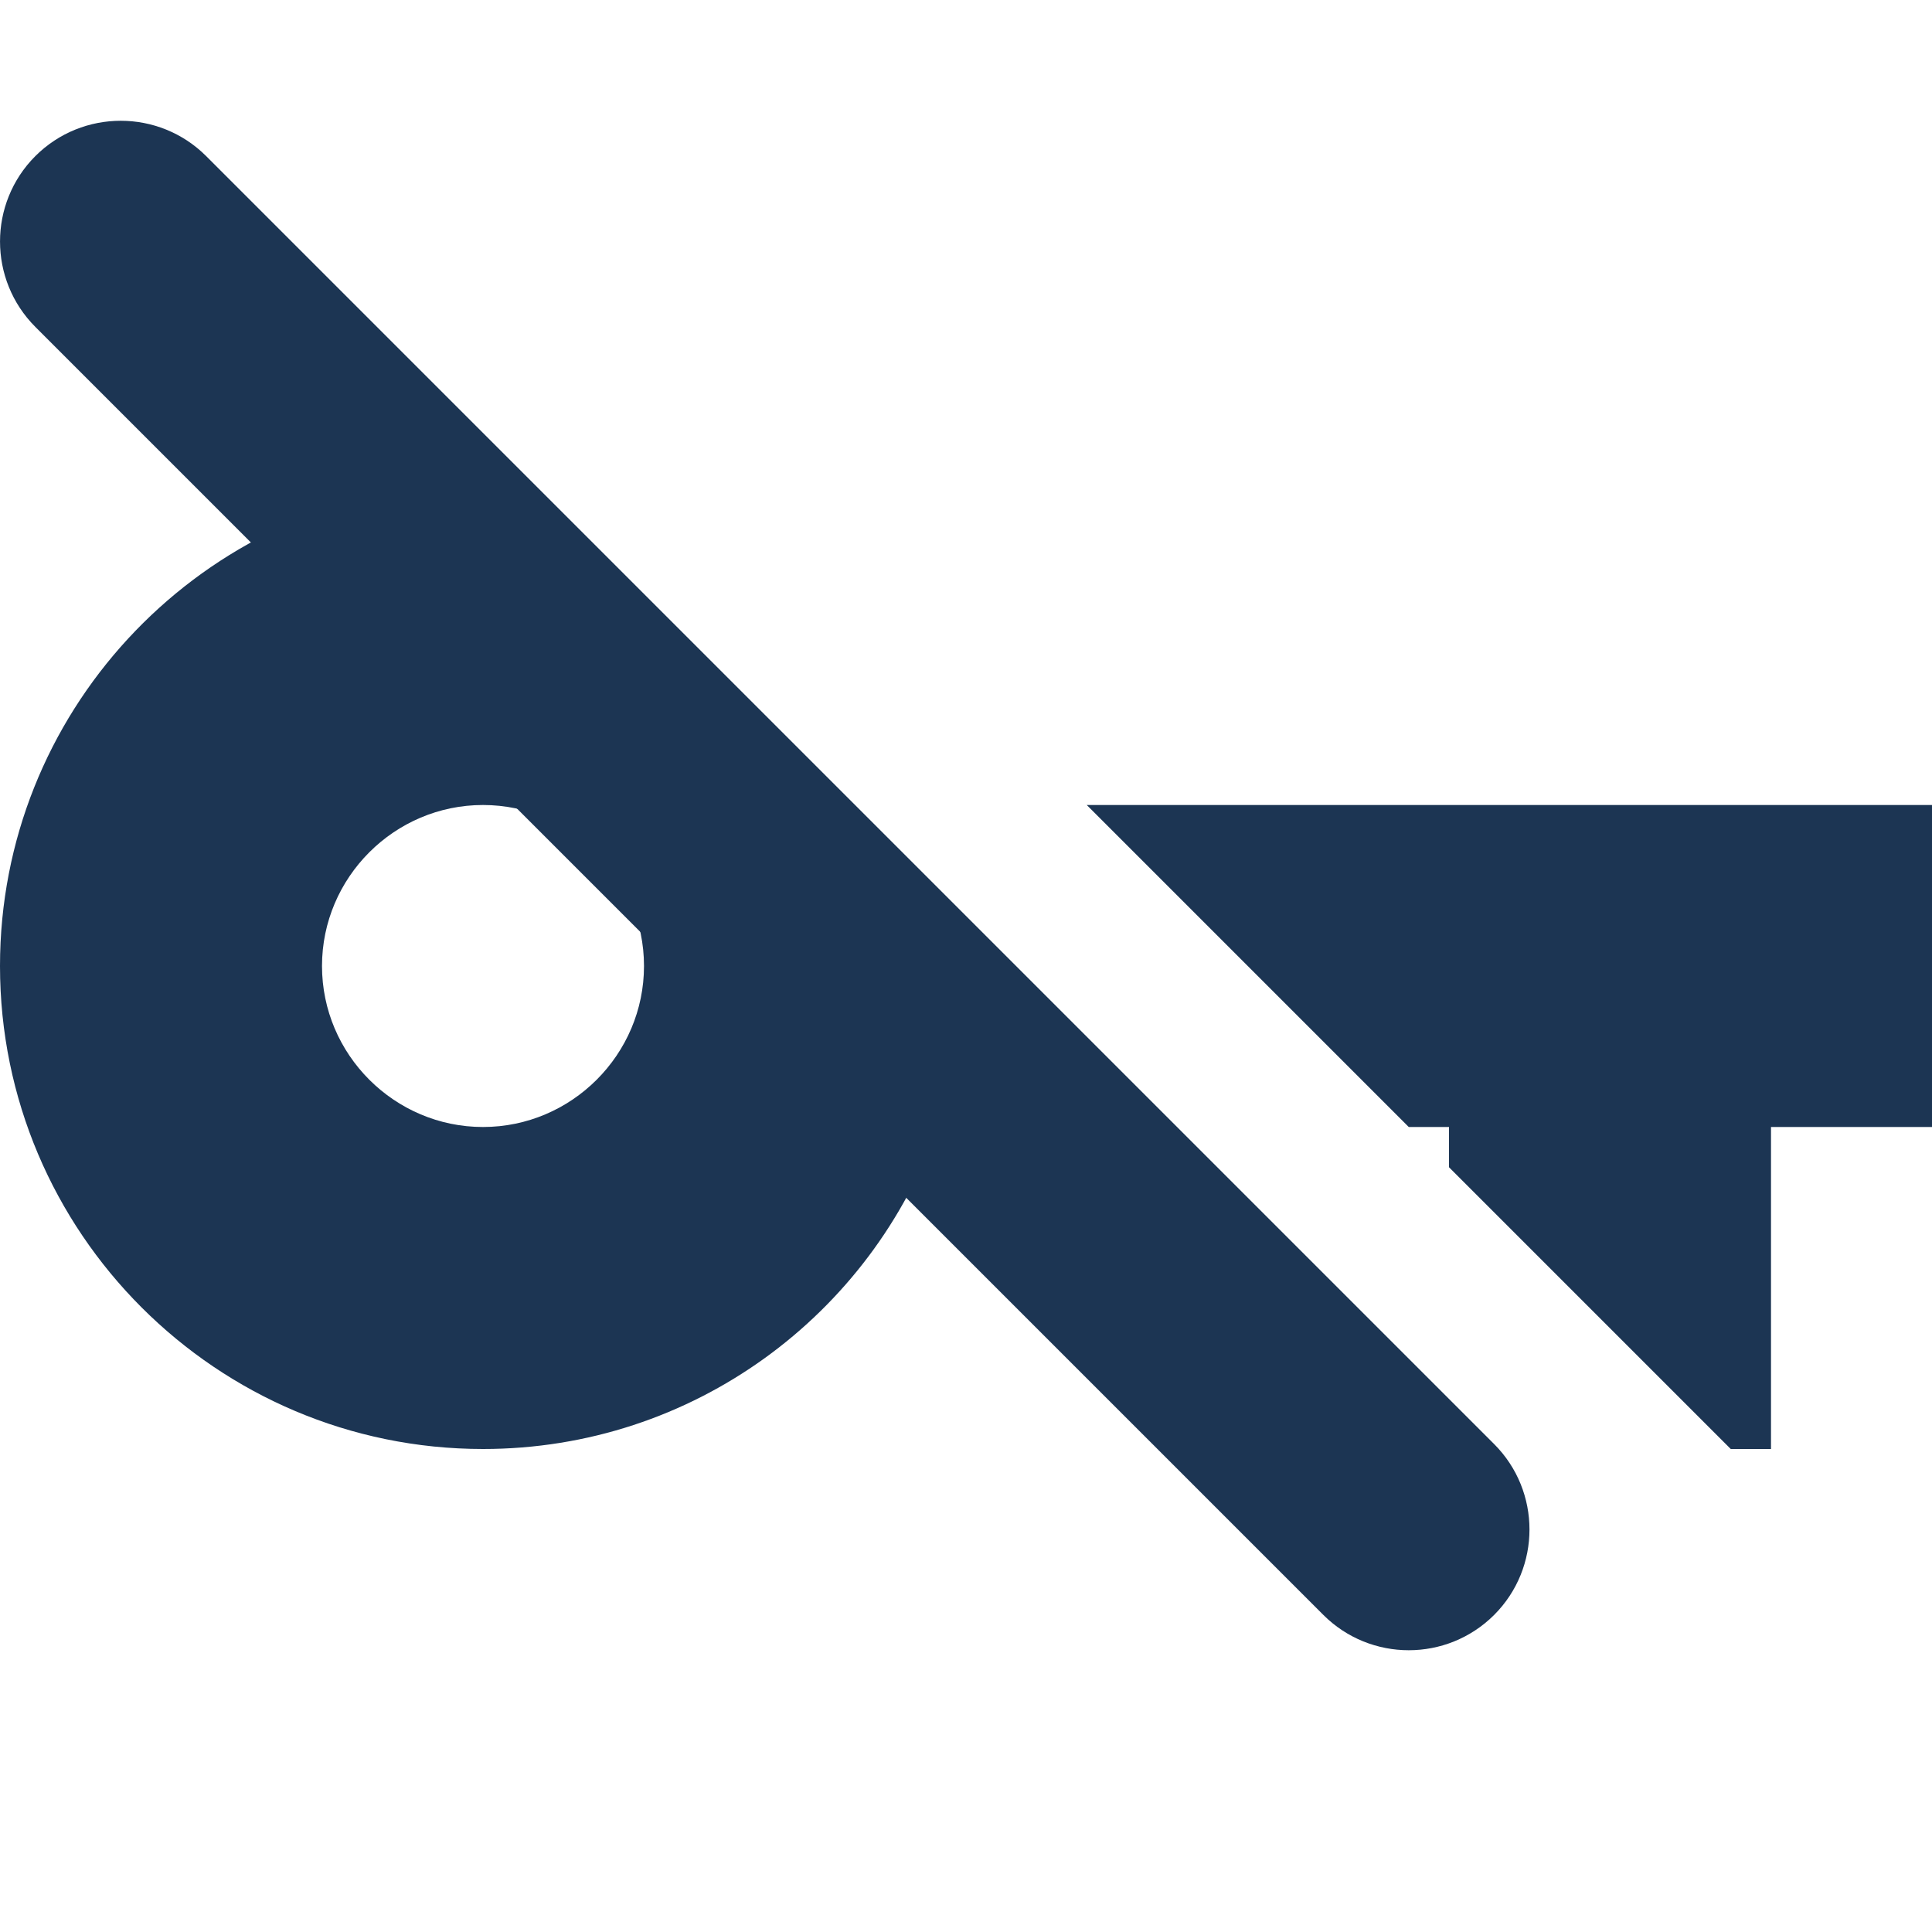
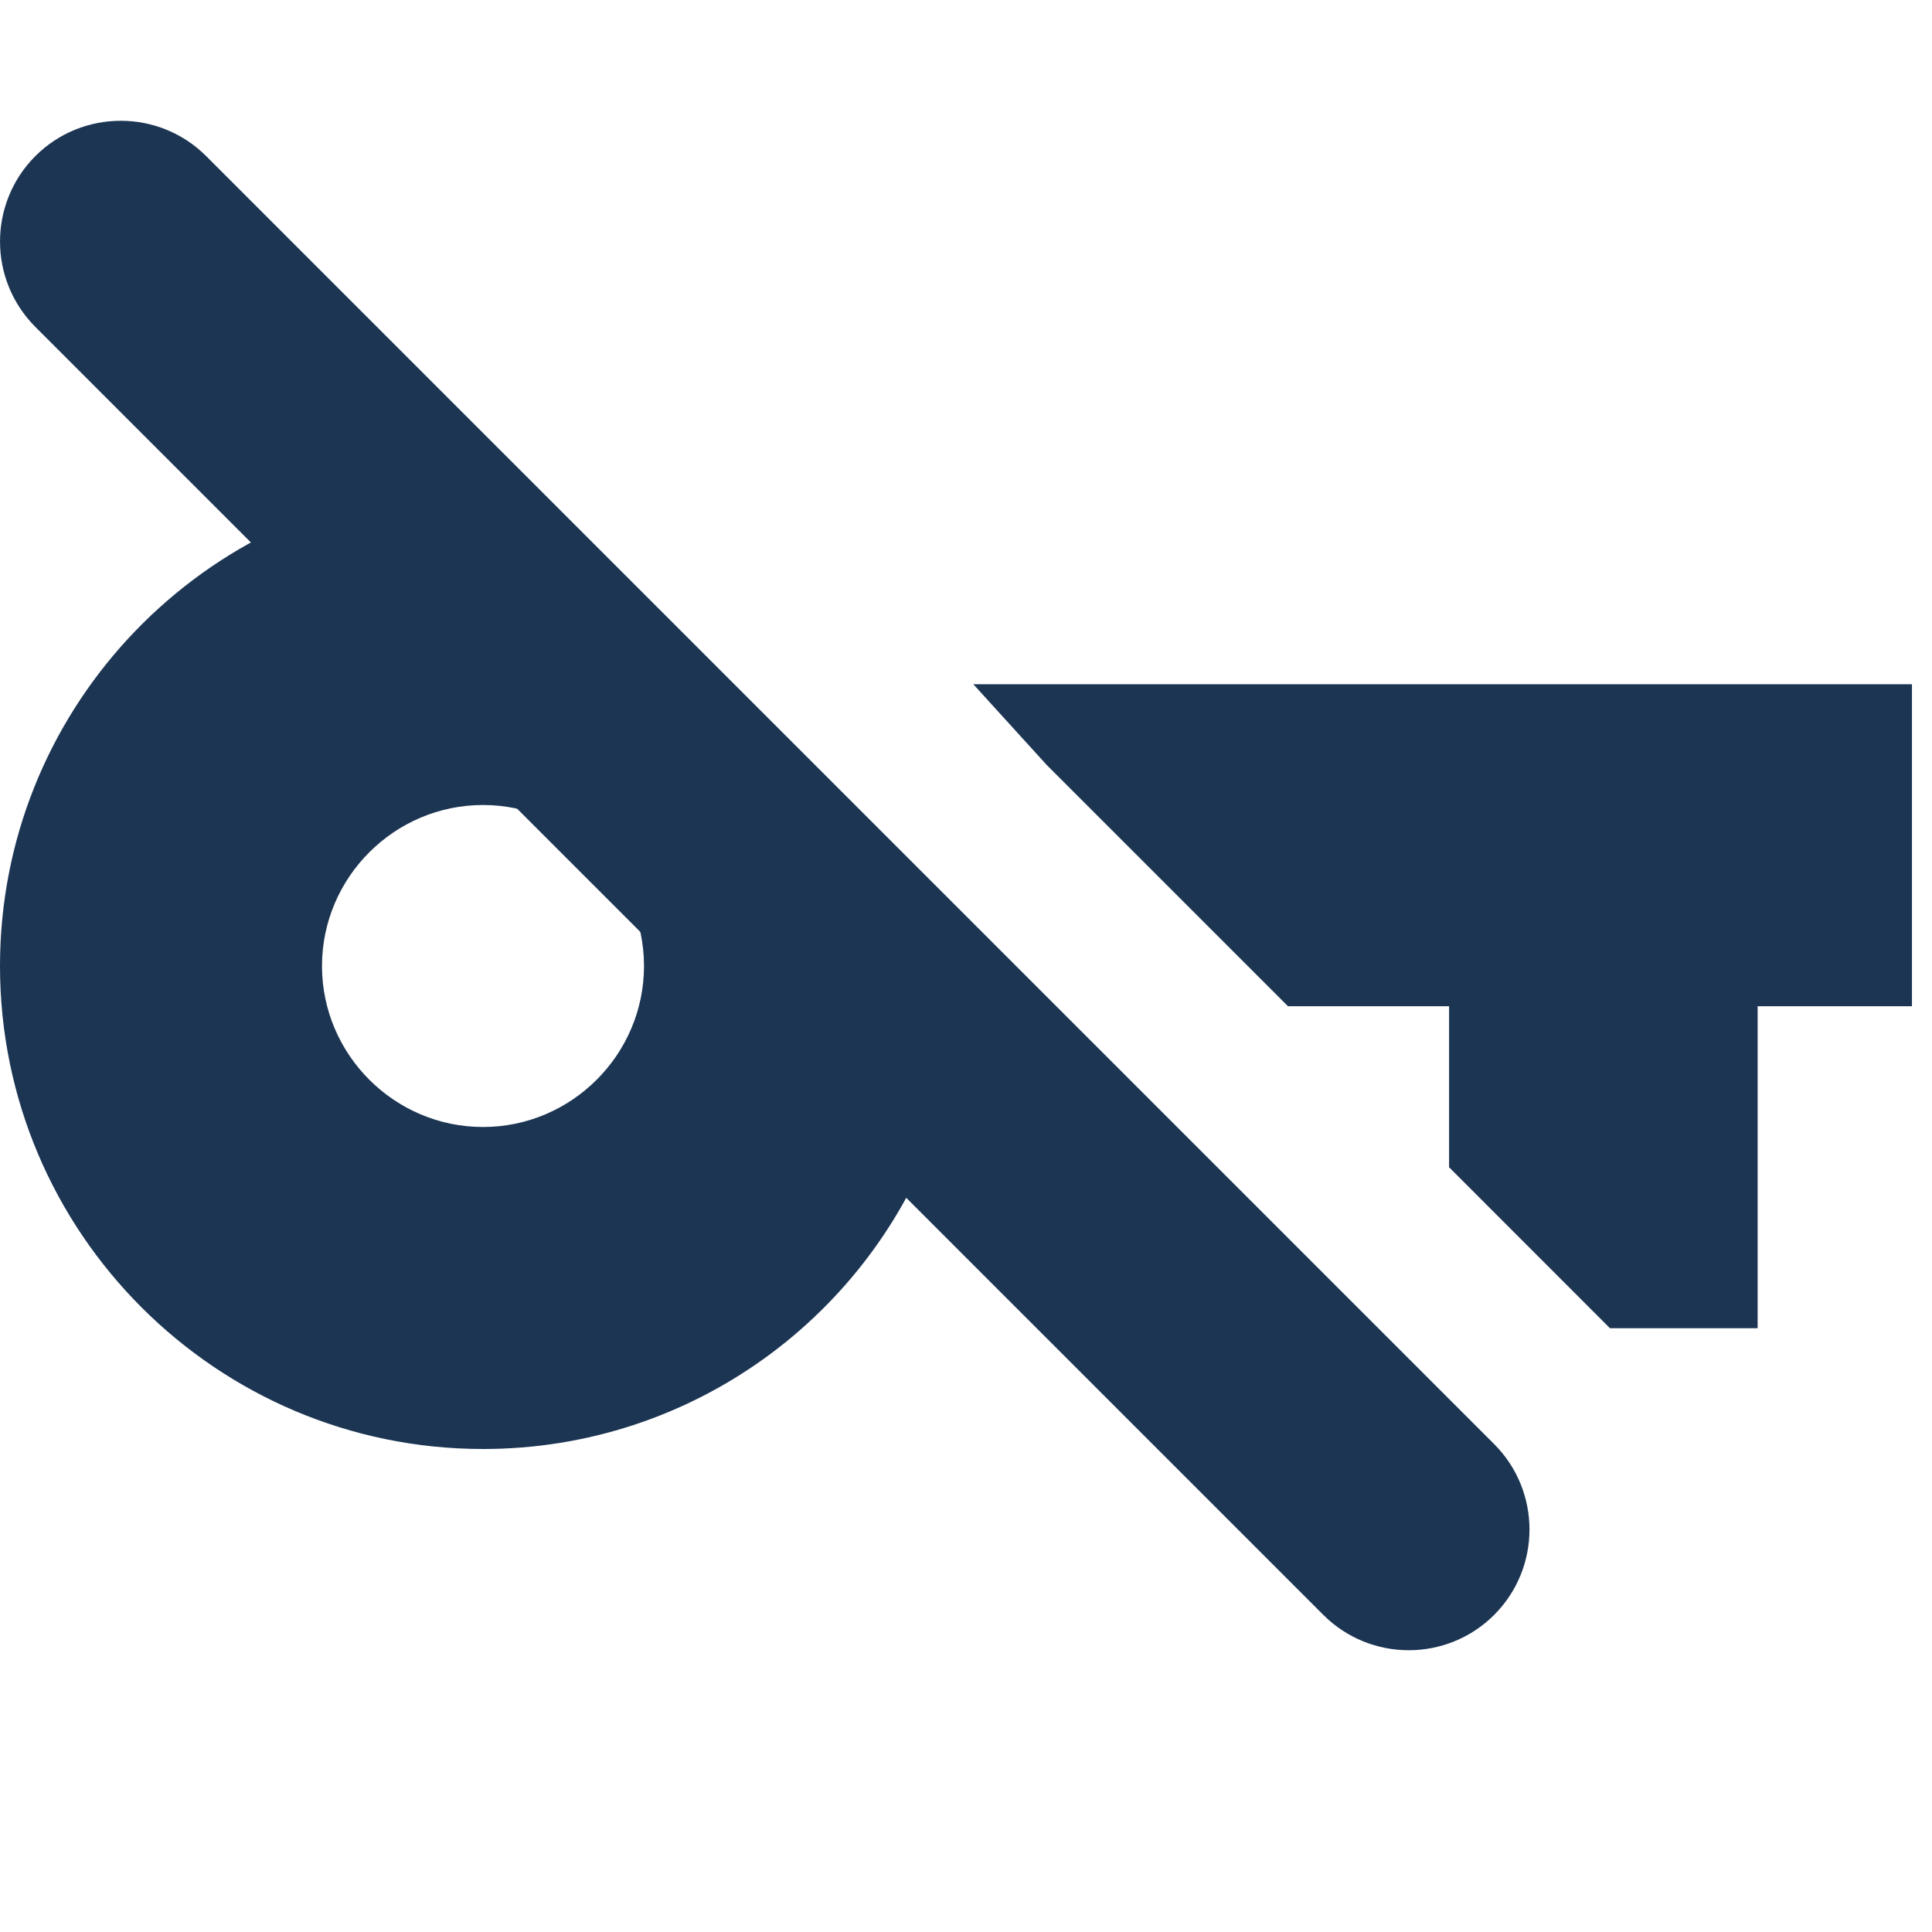
<svg xmlns="http://www.w3.org/2000/svg" width="24" height="24" viewBox="0 0 24 24" fill="none">
-   <path fill-rule="evenodd" clip-rule="evenodd" d="M13.5 10H24V14H22V18H21.5L18 14.5V14H17.5L13.5 10Z" fill="#1C3553" />
+   <path fill-rule="evenodd" clip-rule="evenodd" d="M12.091 8.5H23.751V12.5H21.834V16.5H20L18.001 14.5V12.5H16L13 9.5L12.091 8.5Z" fill="#1C3553" />
  <path fill-rule="evenodd" clip-rule="evenodd" d="M5.48 6.022C2.413 6.287 0 8.865 0 12C0 15.31 2.69 18 6 18C8.61 18 10.83 16.33 11.65 14H13.125L5.48 6.022ZM4 12C4 13.1 4.9 14 6 14C7.1 14 8 13.1 8 12C8 10.9 7.1 10 6 10C4.9 10 4 10.9 4 12Z" fill="#1C3553" />
  <path fill-rule="evenodd" clip-rule="evenodd" d="M0.439 1.939C1.025 1.354 1.975 1.354 2.561 1.939L18.561 17.939C19.146 18.525 19.146 19.475 18.561 20.061C17.975 20.646 17.025 20.646 16.439 20.061L0.439 4.061C-0.146 3.475 -0.146 2.525 0.439 1.939Z" fill="#1C3553" />
</svg>
